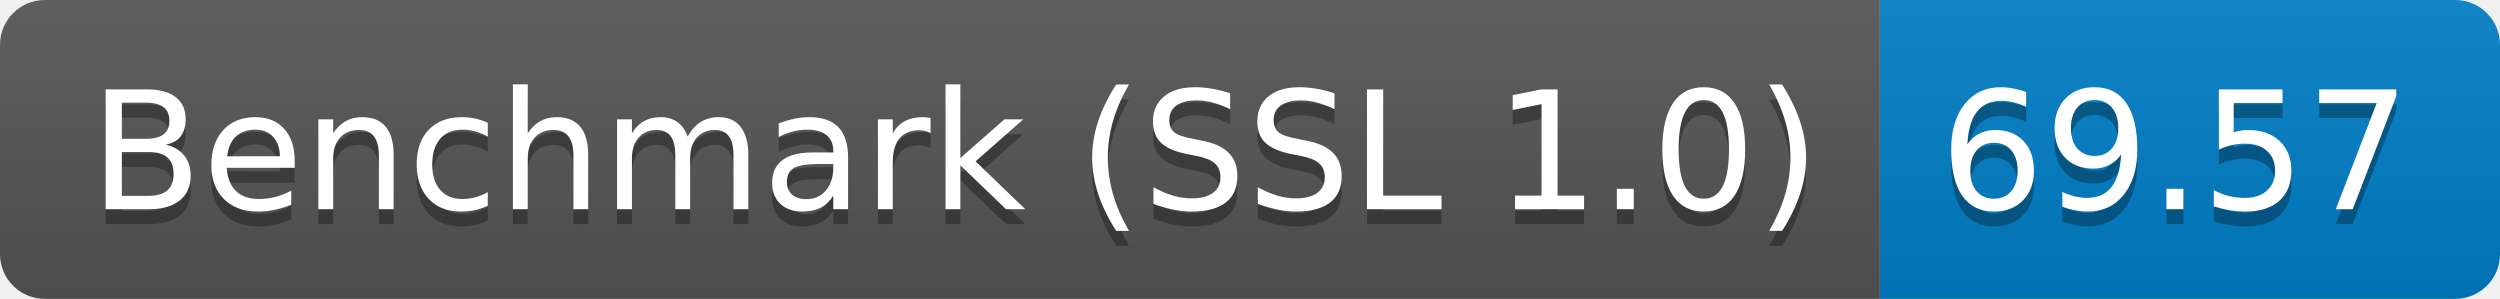
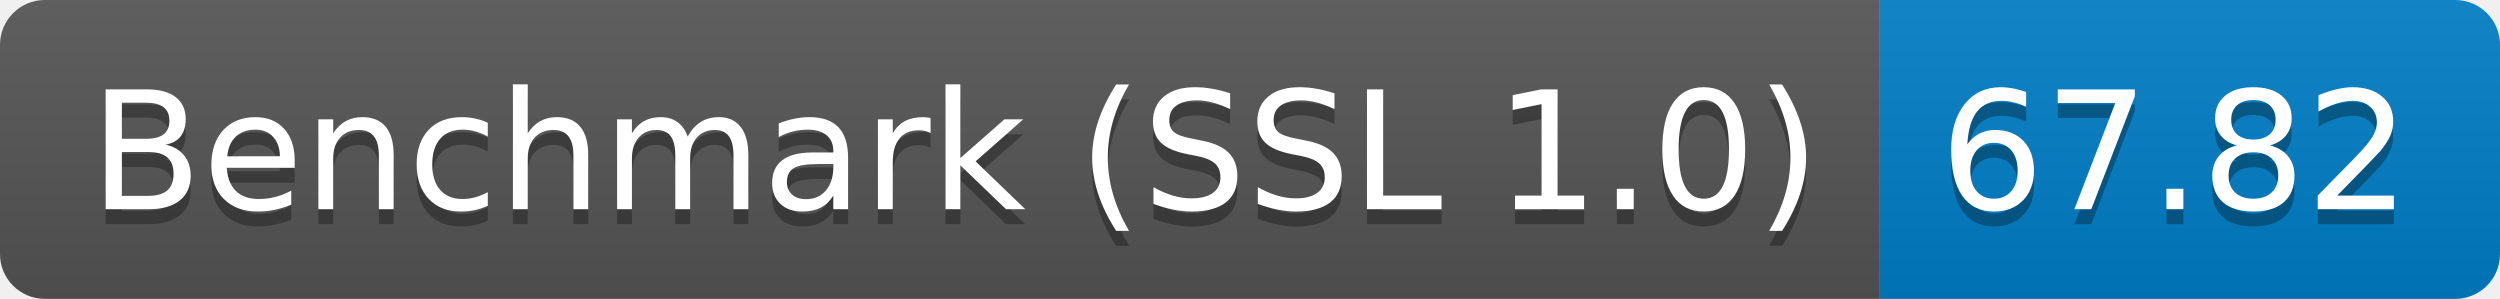
<svg xmlns="http://www.w3.org/2000/svg" height="20" width="167.3">
  <linearGradient id="smooth" x2="0" y2="100%">
    <stop offset="0" stop-color="#bbb" stop-opacity=".1" />
    <stop offset="1" stop-opacity=".1" />
  </linearGradient>
  <clipPath id="round">
    <rect fill="#fff" height="20" rx="3" width="167.3" />
  </clipPath>
  <g clip-path="url(#round)">
    <rect fill="#555" height="20" width="125.8" />
    <rect fill="#007ec6" height="20" width="41.5" x="125.8" />
    <rect fill="url(#smooth)" height="20" width="167.3" />
  </g>
  <g fill="#fff" font-family="DejaVu Sans,Verdana,Geneva,sans-serif" font-size="110" text-anchor="middle">
    <text fill="#010101" fill-opacity=".3" lengthAdjust="spacing" textLength="1158.0" transform="scale(0.1)" x="639.0" y="150">Benchmark (SSL 1.0)</text>
    <text lengthAdjust="spacing" textLength="1158.0" transform="scale(0.1)" x="639.0" y="140">Benchmark (SSL 1.0)</text>
-     <text fill="#010101" fill-opacity=".3" lengthAdjust="spacing" textLength="315.0" transform="scale(0.1)" x="1455.5" y="150">69.57</text>
-     <text lengthAdjust="spacing" textLength="315.0" transform="scale(0.1)" x="1455.5" y="140">69.57</text>
+     <text fill="#010101" fill-opacity=".3" lengthAdjust="spacing" textLength="315.0" transform="scale(0.1)" x="1455.5" y="150">67.82</text>
+     <text lengthAdjust="spacing" textLength="315.0" transform="scale(0.1)" x="1455.5" y="140">67.82</text>
  </g>
</svg>
